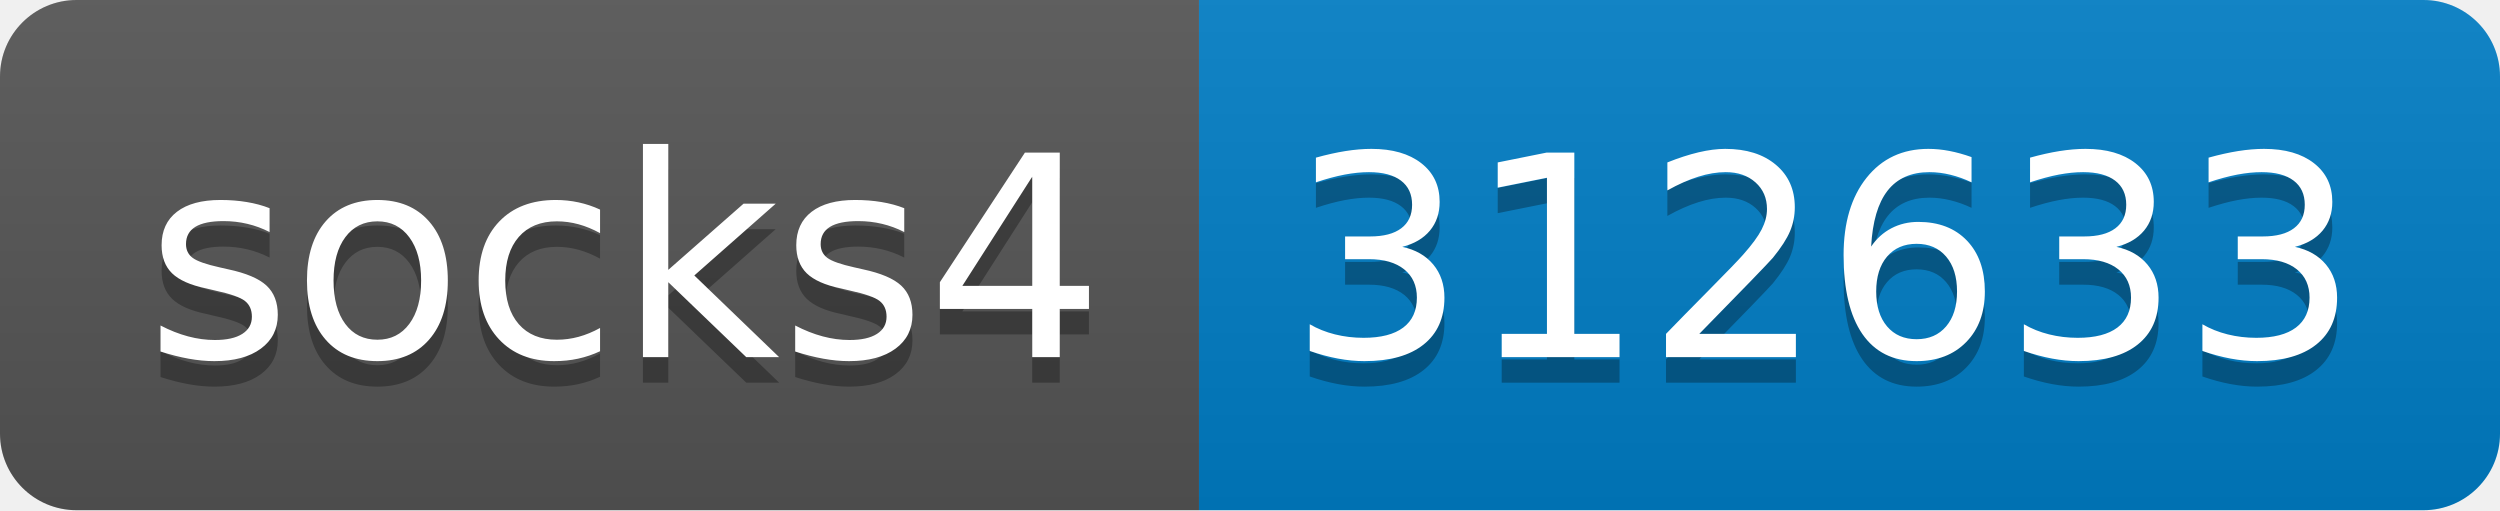
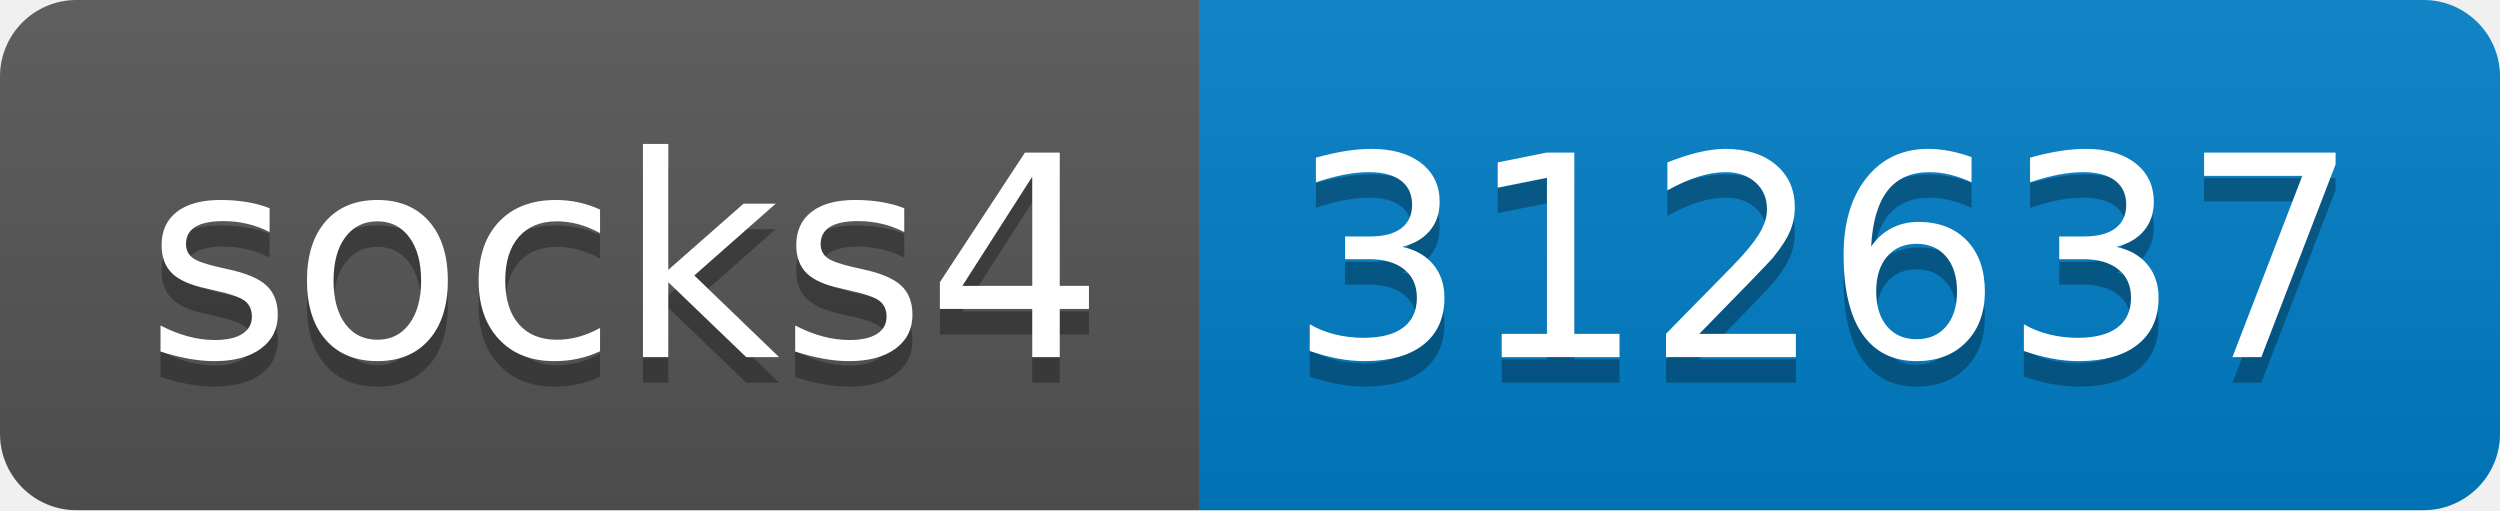
- <svg xmlns="http://www.w3.org/2000/svg" width="98" height="20" role="img" aria-label="socks4: 312633">
+ <svg xmlns="http://www.w3.org/2000/svg" width="98" height="20" role="img" aria-label="socks4: 312637">
  <linearGradient id="s" x2="0" y2="100%">
    <stop offset="0" stop-color="#bbb" stop-opacity=".1" />
    <stop offset="1" stop-opacity=".1" />
  </linearGradient>
  <clipPath id="r">
    <rect width="98" height="20" rx="3" fill="#fff" />
  </clipPath>
  <g clip-path="url(#r)">
    <rect width="47" height="20" fill="#555" />
    <rect x="47" width="51" height="20" fill="#007ec6" />
    <rect width="98" height="20" fill="url(#s)" />
  </g>
  <g fill="#fff" text-anchor="middle" font-family="Verdana,Geneva,DejaVu Sans,sans-serif" text-rendering="geometricPrecision" font-size="110">
    <text aria-hidden="true" x="245" y="150" fill="#010101" fill-opacity=".3" transform="scale(.1)" textLength="370">socks4</text>
    <text x="245" y="140" transform="scale(.1)" fill="#fff" textLength="370">socks4</text>
-     <text aria-hidden="true" x="715" y="150" fill="#010101" fill-opacity=".3" transform="scale(.1)" textLength="410">312633</text>
-     <text x="715" y="140" transform="scale(.1)" fill="#fff" textLength="410">312633</text>
+     <text aria-hidden="true" x="715" y="150" fill="#010101" fill-opacity=".3" transform="scale(.1)" textLength="410">312637</text>
+     <text x="715" y="140" transform="scale(.1)" fill="#fff" textLength="410">312637</text>
  </g>
</svg>
